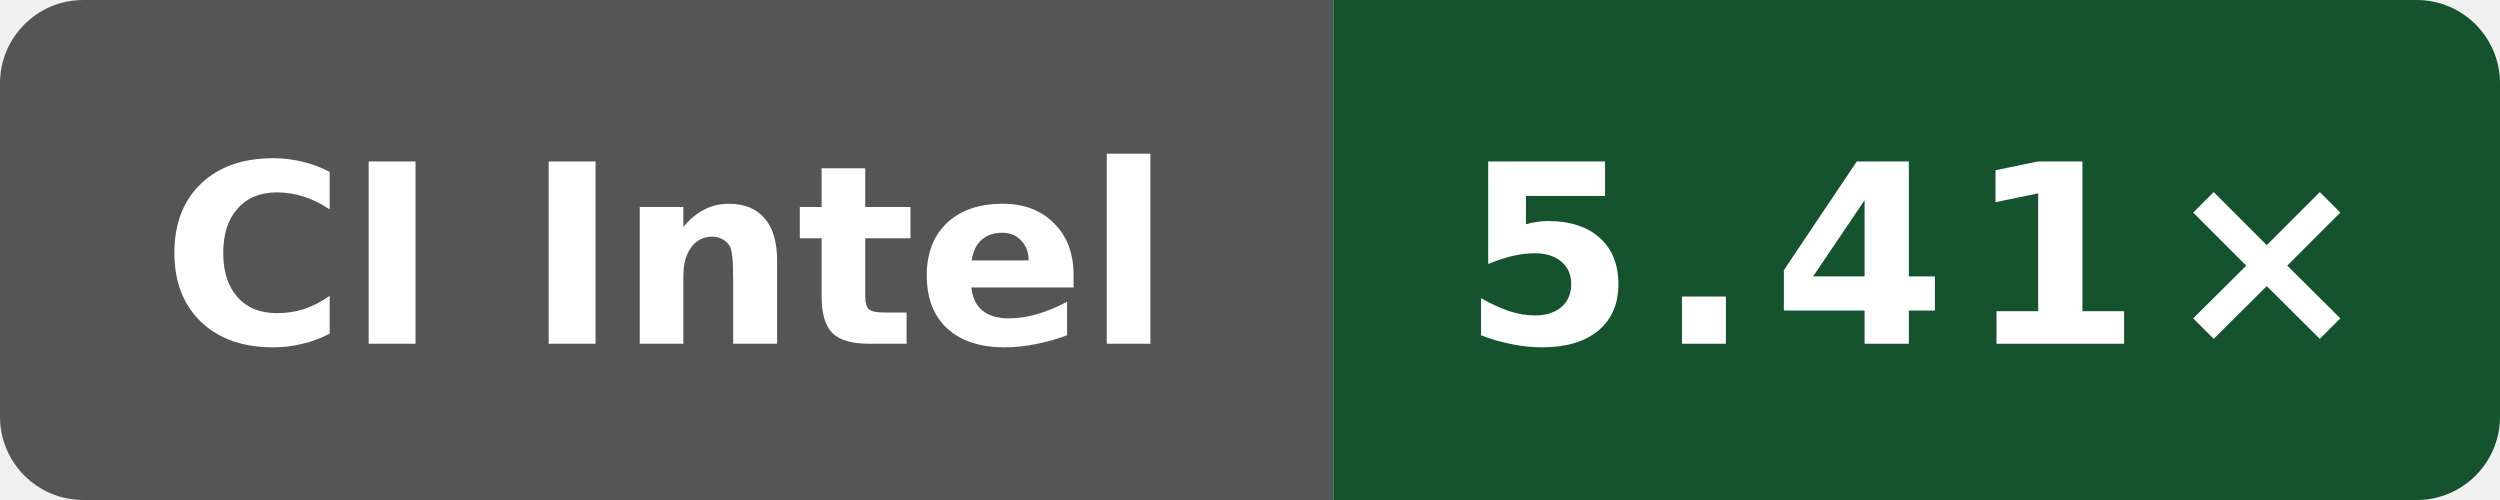
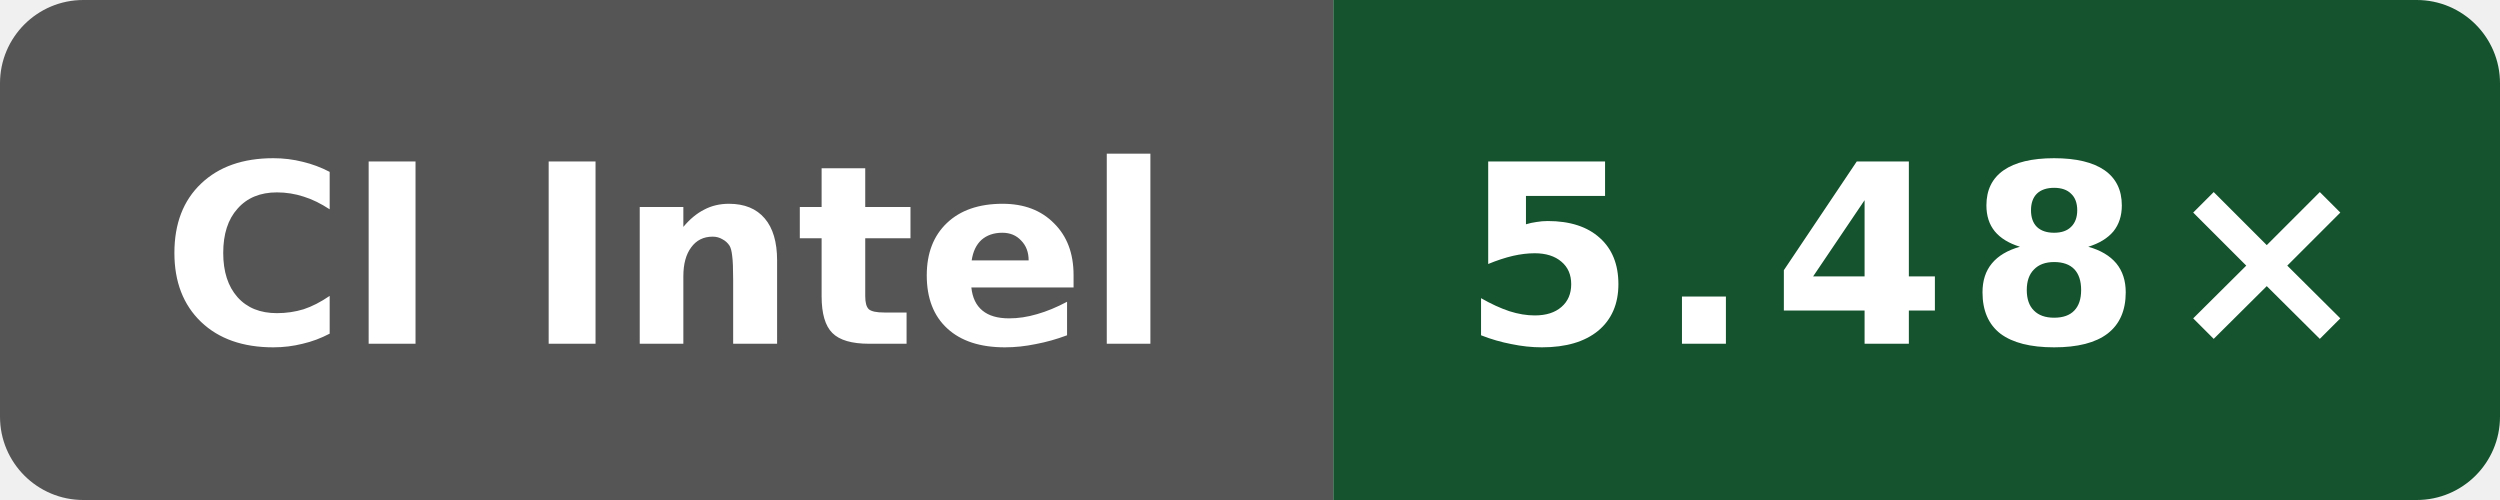
- <svg xmlns="http://www.w3.org/2000/svg" data-original-label="Internal C++ O3 compile vs clang; Intel(R) Xeon(R) 6975P-C; revision 4bcc7ed573ec2701286a757a83f159779f6c8cbf" data-original-message="5.41×" width="120" height="24" viewBox="0 0 120 24" role="img" aria-label="Internal C++ O3 compile vs clang; Intel(R) Xeon(R) 6975P-C; revision 4bcc7ed573ec2701286a757a83f159779f6c8cbf; measured 4bcc7ed573ec2701286a757a83f159779f6c8cbf; 8 commits behind main: 5.41×">
+ <svg xmlns="http://www.w3.org/2000/svg" data-original-label="Internal C++ O3 compile vs clang; Intel(R) Xeon(R) 6975P-C; revision c49e45b16cddb1f5665d1f308b5e8e71622aea59" data-original-message="5.48×" width="120" height="24" viewBox="0 0 120 24" role="img" aria-label="Internal C++ O3 compile vs clang; Intel(R) Xeon(R) 6975P-C; revision c49e45b16cddb1f5665d1f308b5e8e71622aea59; measured c49e45b16cddb1f5665d1f308b5e8e71622aea59; 0 commits behind main: 5.48×">
  <defs>
    <clipPath id="badge">
      <rect width="120" height="24" rx="4" />
    </clipPath>
  </defs>
  <g clip-path="url(#badge)">
    <rect width="64" height="24" fill="#555" />
    <rect x="64" width="56" height="24" fill="#14532d" />
  </g>
  <text x="32" y="16.5" fill="#fff" text-anchor="middle" font-family="Verdana,Geneva,DejaVu Sans,sans-serif" font-size="12" font-weight="700" textLength="52" lengthAdjust="spacingAndGlyphs">CI Intel</text>
-   <text x="92" y="16.5" fill="#fff" text-anchor="middle" font-family="Verdana,Geneva,DejaVu Sans,sans-serif" font-size="12" font-weight="700" letter-spacing="1" textLength="39" lengthAdjust="spacingAndGlyphs">5.41×</text>
+   <text x="92" y="16.5" fill="#fff" text-anchor="middle" font-family="Verdana,Geneva,DejaVu Sans,sans-serif" font-size="12" font-weight="700" letter-spacing="1" textLength="39" lengthAdjust="spacingAndGlyphs">5.48×</text>
</svg>
